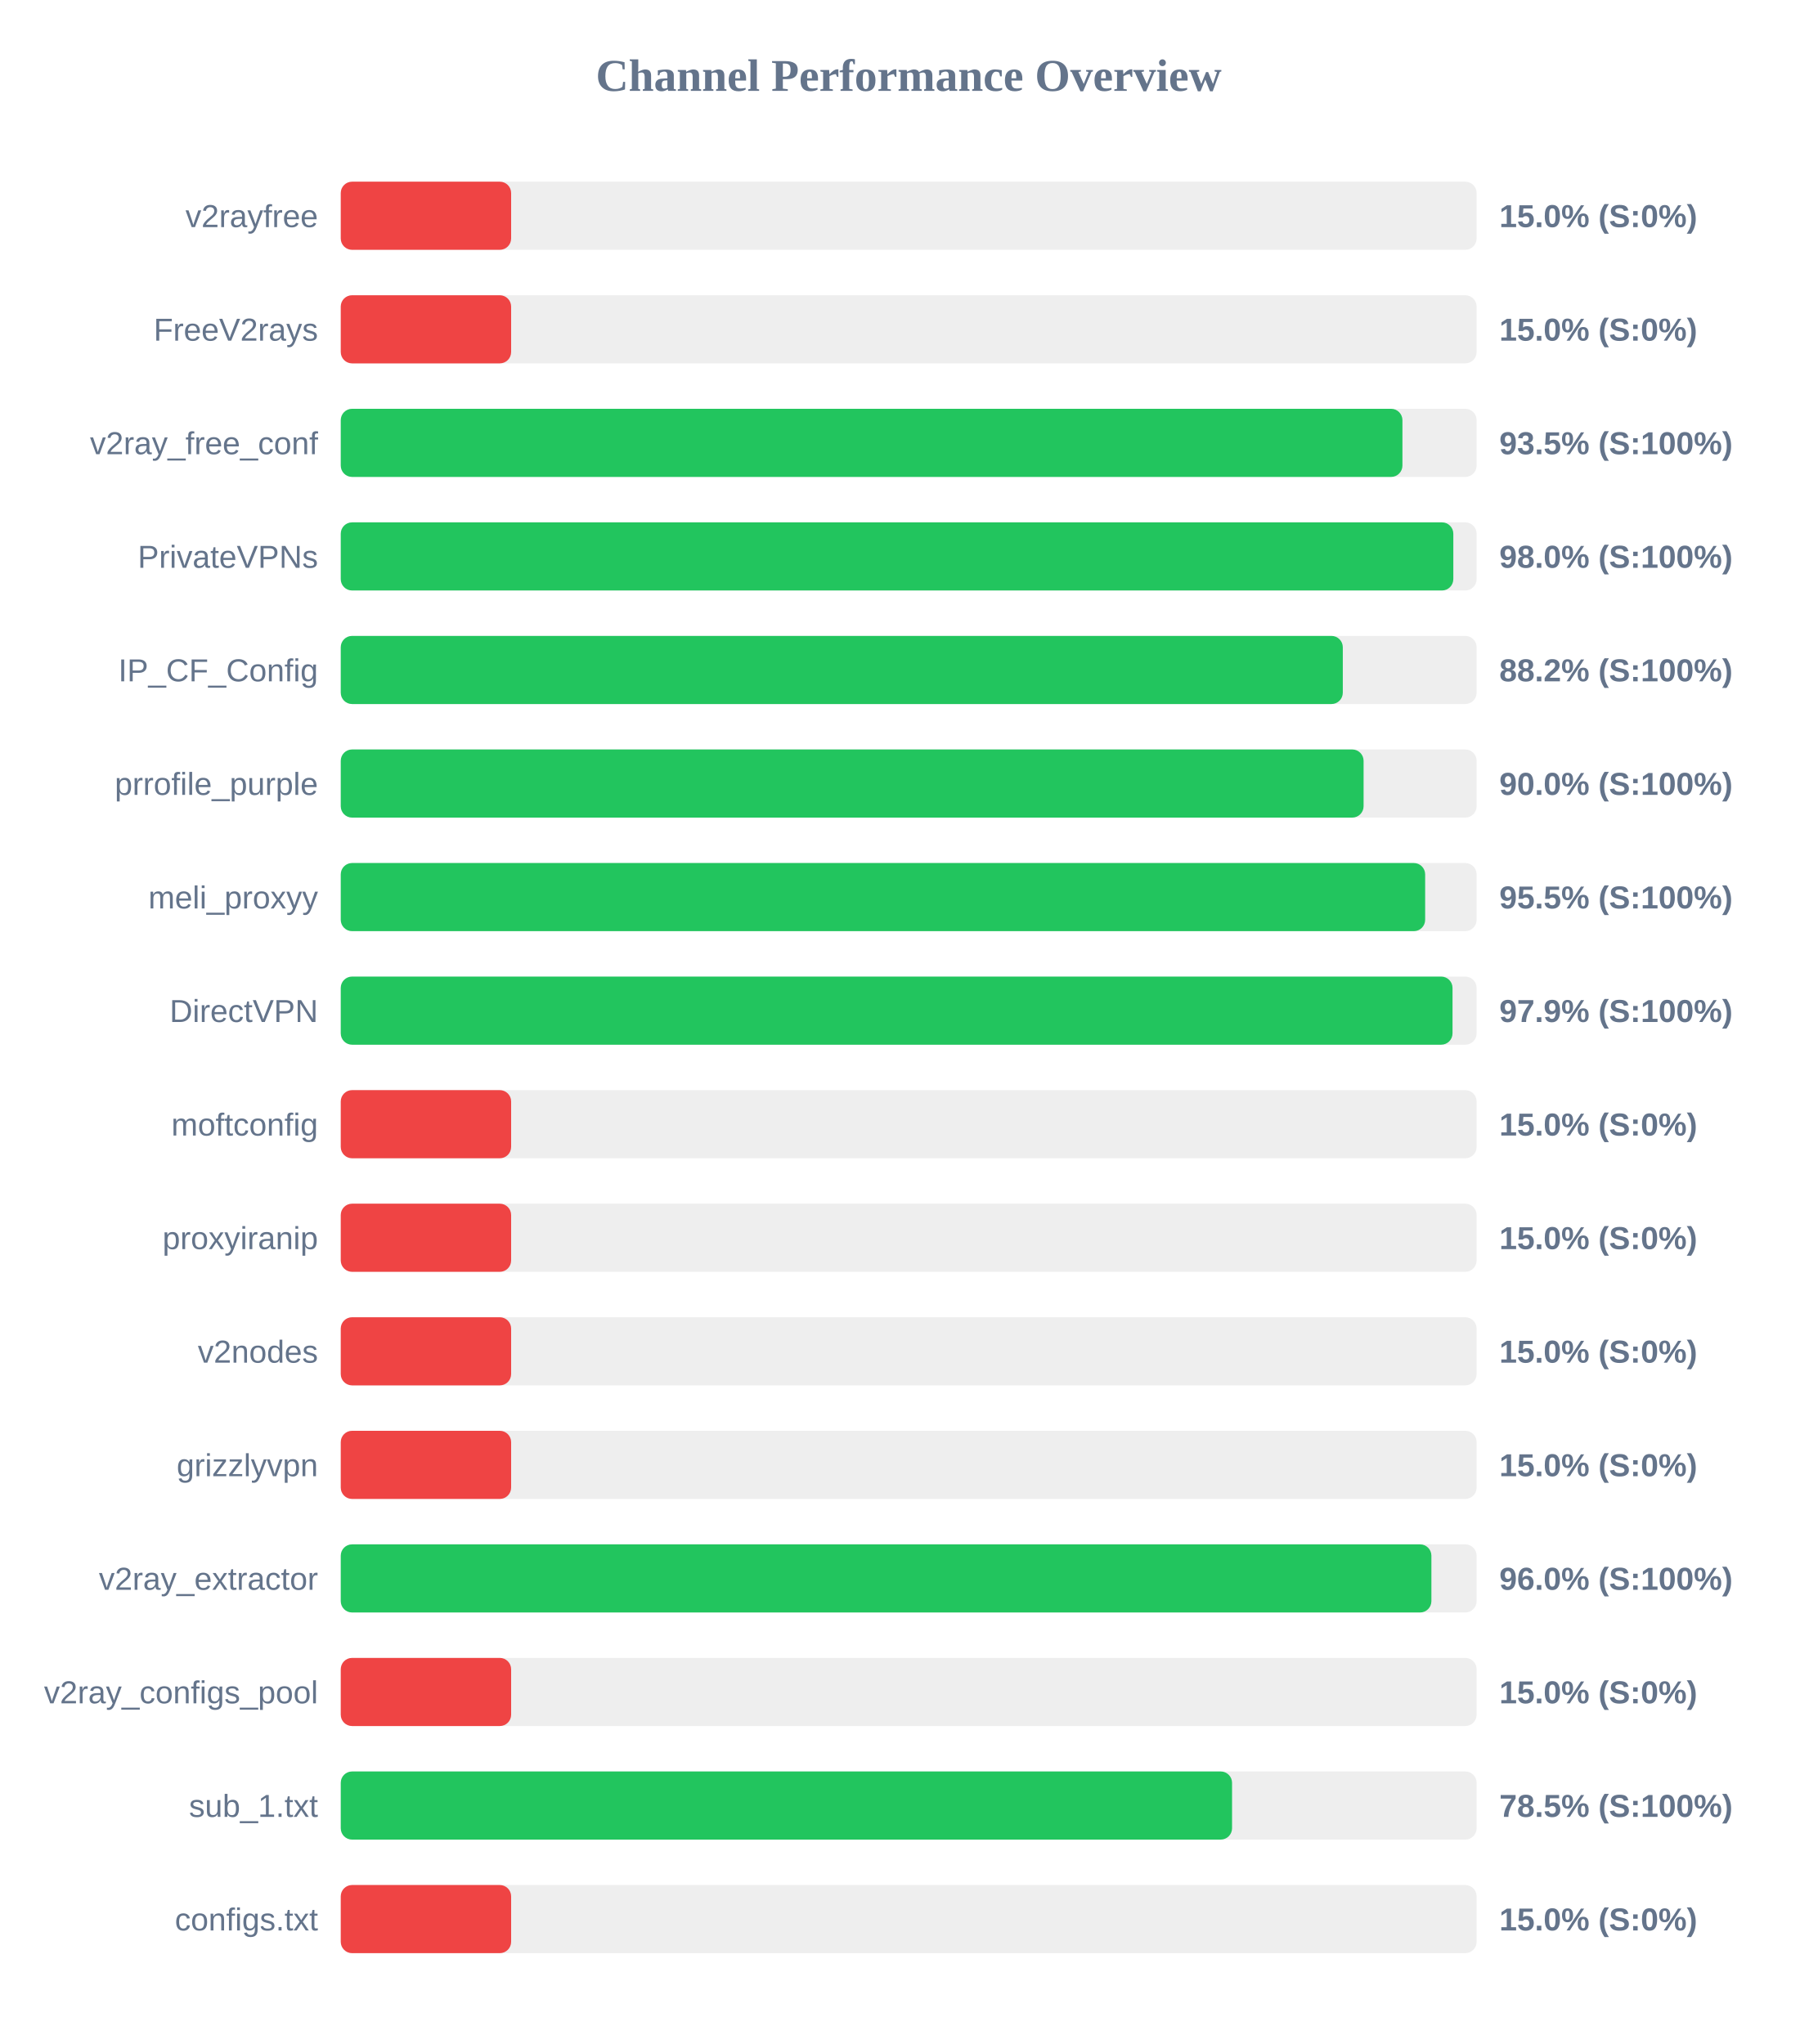
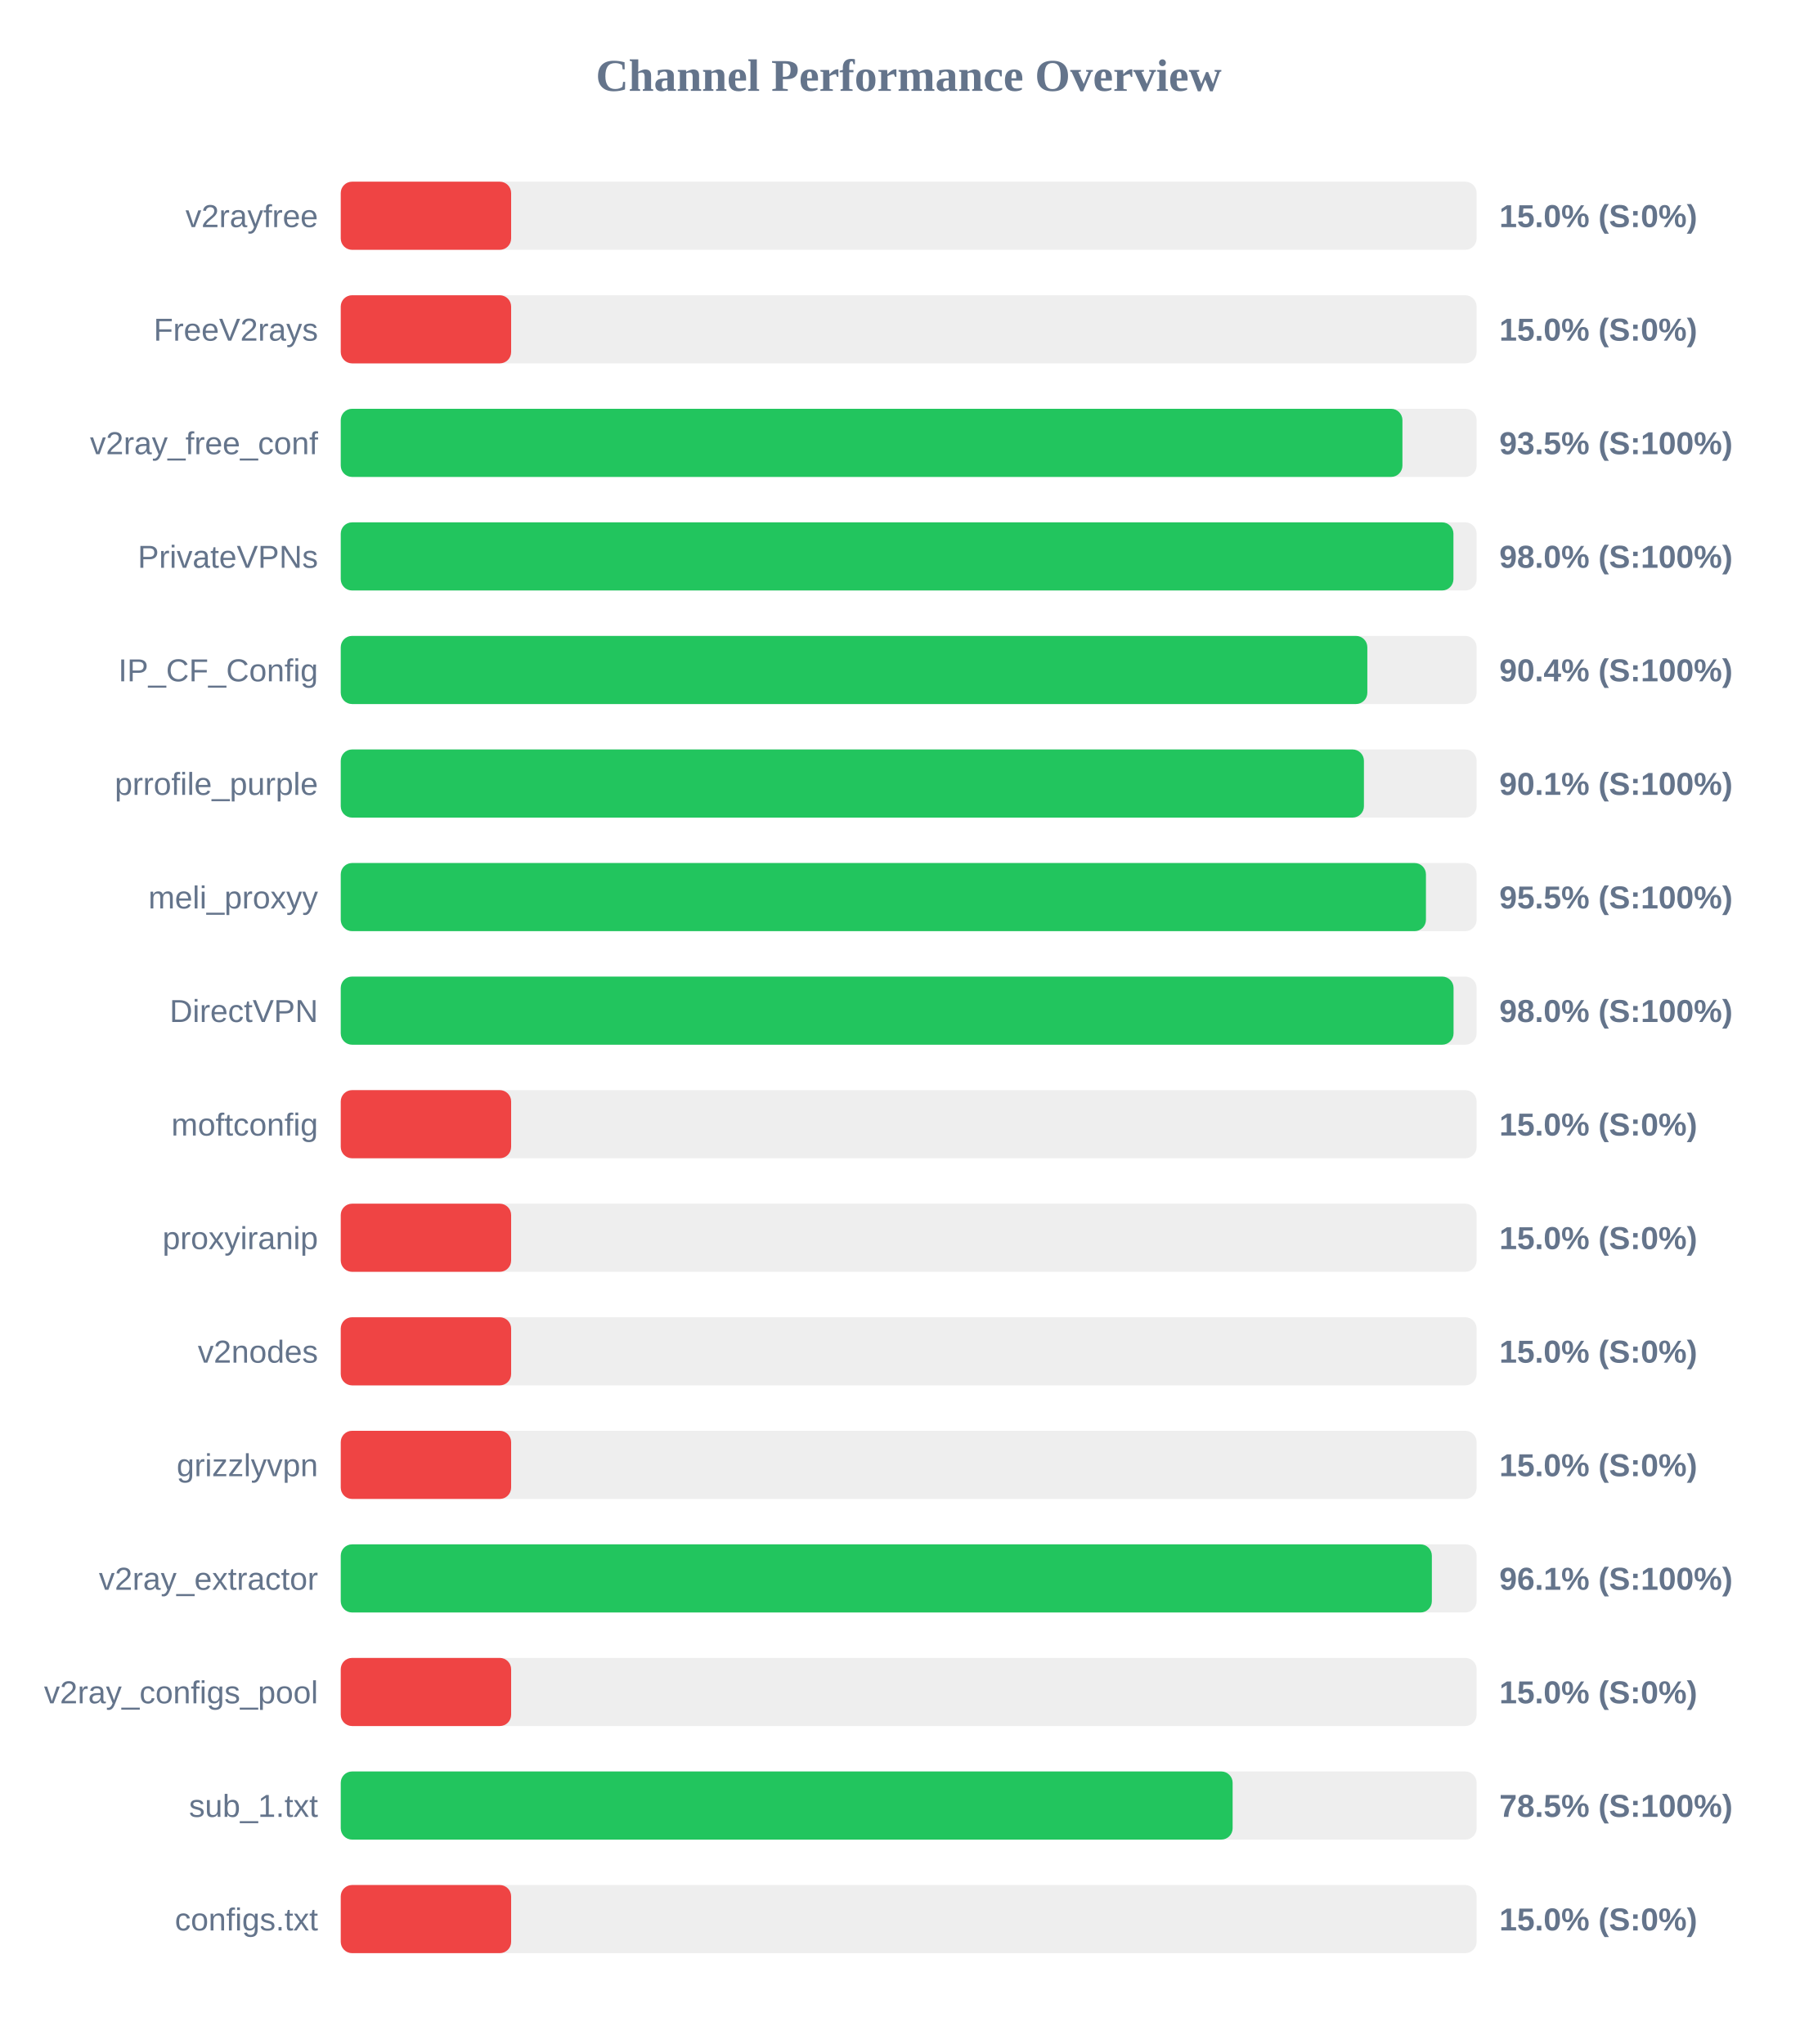
<svg xmlns="http://www.w3.org/2000/svg" width="800" height="900" version="1.1">
  <style>
        .row { font: 14px Arial; fill: #64748b; }
        .score { font: bold 14px Arial; fill: #64748b; }
    </style>
  <text x="400" y="40" text-anchor="middle" font-size="20px" font-weight="bold" fill="#64748b">Channel Performance Overview</text>
  <rect x="150" y="80" width="500" height="30" fill="#eee" rx="5" />
  <rect x="150" y="80" width="75.0" height="30" fill="#ef4444" rx="5" />
  <text x="140" y="100" text-anchor="end" class="row">v2rayfree</text>
  <text x="660" y="100" text-anchor="start" class="score">15.0% (S:0%)</text>
  <rect x="150" y="130" width="500" height="30" fill="#eee" rx="5" />
  <rect x="150" y="130" width="75.0" height="30" fill="#ef4444" rx="5" />
  <text x="140" y="150" text-anchor="end" class="row">FreeV2rays</text>
  <text x="660" y="150" text-anchor="start" class="score">15.0% (S:0%)</text>
  <rect x="150" y="180" width="500" height="30" fill="#eee" rx="5" />
  <rect x="150" y="180" width="467.35" height="30" fill="#22c55e" rx="5" />
  <text x="140" y="200" text-anchor="end" class="row">v2ray_free_conf</text>
  <text x="660" y="200" text-anchor="start" class="score">93.5% (S:100%)</text>
  <rect x="150" y="230" width="500" height="30" fill="#eee" rx="5" />
-   <rect x="150" y="230" width="489.75" height="30" fill="#22c55e" rx="5" />
+   <rect x="150" y="230" width="489.8" height="30" fill="#22c55e" rx="5" />
  <text x="140" y="250" text-anchor="end" class="row">PrivateVPNs</text>
  <text x="660" y="250" text-anchor="start" class="score">98.0% (S:100%)</text>
  <rect x="150" y="280" width="500" height="30" fill="#eee" rx="5" />
-   <rect x="150" y="280" width="441.1" height="30" fill="#22c55e" rx="5" />
+   <rect x="150" y="280" width="451.9" height="30" fill="#22c55e" rx="5" />
  <text x="140" y="300" text-anchor="end" class="row">IP_CF_Config</text>
-   <text x="660" y="300" text-anchor="start" class="score">88.2% (S:100%)</text>
+   <text x="660" y="300" text-anchor="start" class="score">90.4% (S:100%)</text>
  <rect x="150" y="330" width="500" height="30" fill="#eee" rx="5" />
-   <rect x="150" y="330" width="450.25" height="30" fill="#22c55e" rx="5" />
+   <rect x="150" y="330" width="450.4" height="30" fill="#22c55e" rx="5" />
  <text x="140" y="350" text-anchor="end" class="row">prrofile_purple</text>
-   <text x="660" y="350" text-anchor="start" class="score">90.0% (S:100%)</text>
+   <text x="660" y="350" text-anchor="start" class="score">90.1% (S:100%)</text>
  <rect x="150" y="380" width="500" height="30" fill="#eee" rx="5" />
-   <rect x="150" y="380" width="477.35" height="30" fill="#22c55e" rx="5" />
+   <rect x="150" y="380" width="477.7" height="30" fill="#22c55e" rx="5" />
  <text x="140" y="400" text-anchor="end" class="row">meli_proxyy</text>
  <text x="660" y="400" text-anchor="start" class="score">95.5% (S:100%)</text>
  <rect x="150" y="430" width="500" height="30" fill="#eee" rx="5" />
-   <rect x="150" y="430" width="489.4" height="30" fill="#22c55e" rx="5" />
+   <rect x="150" y="430" width="489.85" height="30" fill="#22c55e" rx="5" />
  <text x="140" y="450" text-anchor="end" class="row">DirectVPN</text>
-   <text x="660" y="450" text-anchor="start" class="score">97.9% (S:100%)</text>
+   <text x="660" y="450" text-anchor="start" class="score">98.0% (S:100%)</text>
  <rect x="150" y="480" width="500" height="30" fill="#eee" rx="5" />
  <rect x="150" y="480" width="75.0" height="30" fill="#ef4444" rx="5" />
  <text x="140" y="500" text-anchor="end" class="row">moftconfig</text>
  <text x="660" y="500" text-anchor="start" class="score">15.0% (S:0%)</text>
  <rect x="150" y="530" width="500" height="30" fill="#eee" rx="5" />
  <rect x="150" y="530" width="75.0" height="30" fill="#ef4444" rx="5" />
  <text x="140" y="550" text-anchor="end" class="row">proxyiranip</text>
  <text x="660" y="550" text-anchor="start" class="score">15.0% (S:0%)</text>
  <rect x="150" y="580" width="500" height="30" fill="#eee" rx="5" />
  <rect x="150" y="580" width="75.0" height="30" fill="#ef4444" rx="5" />
  <text x="140" y="600" text-anchor="end" class="row">v2nodes</text>
  <text x="660" y="600" text-anchor="start" class="score">15.0% (S:0%)</text>
  <rect x="150" y="630" width="500" height="30" fill="#eee" rx="5" />
  <rect x="150" y="630" width="75.0" height="30" fill="#ef4444" rx="5" />
  <text x="140" y="650" text-anchor="end" class="row">grizzlyvpn</text>
  <text x="660" y="650" text-anchor="start" class="score">15.0% (S:0%)</text>
  <rect x="150" y="680" width="500" height="30" fill="#eee" rx="5" />
-   <rect x="150" y="680" width="480.1" height="30" fill="#22c55e" rx="5" />
+   <rect x="150" y="680" width="480.3" height="30" fill="#22c55e" rx="5" />
  <text x="140" y="700" text-anchor="end" class="row">v2ray_extractor</text>
-   <text x="660" y="700" text-anchor="start" class="score">96.0% (S:100%)</text>
+   <text x="660" y="700" text-anchor="start" class="score">96.1% (S:100%)</text>
  <rect x="150" y="730" width="500" height="30" fill="#eee" rx="5" />
  <rect x="150" y="730" width="75.0" height="30" fill="#ef4444" rx="5" />
  <text x="140" y="750" text-anchor="end" class="row">v2ray_configs_pool</text>
  <text x="660" y="750" text-anchor="start" class="score">15.0% (S:0%)</text>
  <rect x="150" y="780" width="500" height="30" fill="#eee" rx="5" />
-   <rect x="150" y="780" width="392.35" height="30" fill="#22c55e" rx="5" />
+   <rect x="150" y="780" width="392.6" height="30" fill="#22c55e" rx="5" />
  <text x="140" y="800" text-anchor="end" class="row">sub_1.txt</text>
  <text x="660" y="800" text-anchor="start" class="score">78.5% (S:100%)</text>
  <rect x="150" y="830" width="500" height="30" fill="#eee" rx="5" />
  <rect x="150" y="830" width="75.0" height="30" fill="#ef4444" rx="5" />
  <text x="140" y="850" text-anchor="end" class="row">configs.txt</text>
  <text x="660" y="850" text-anchor="start" class="score">15.0% (S:0%)</text>
</svg>
